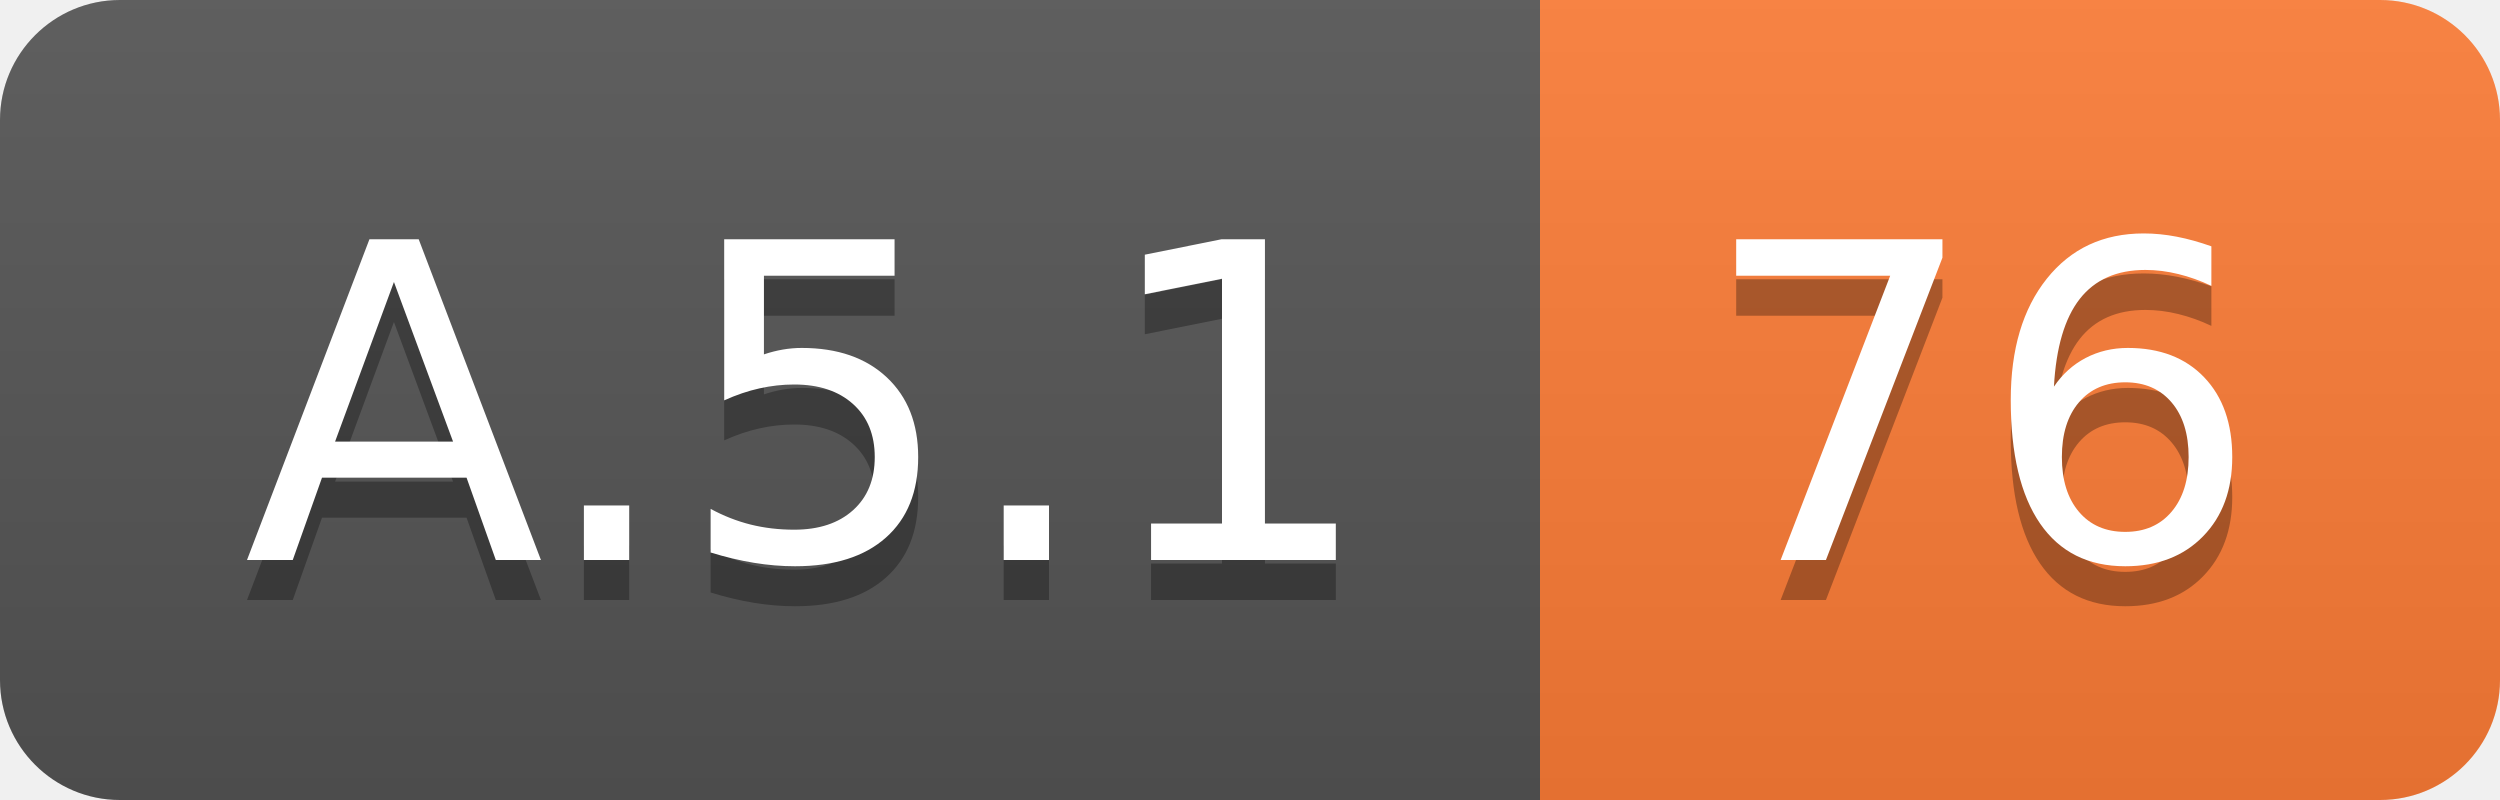
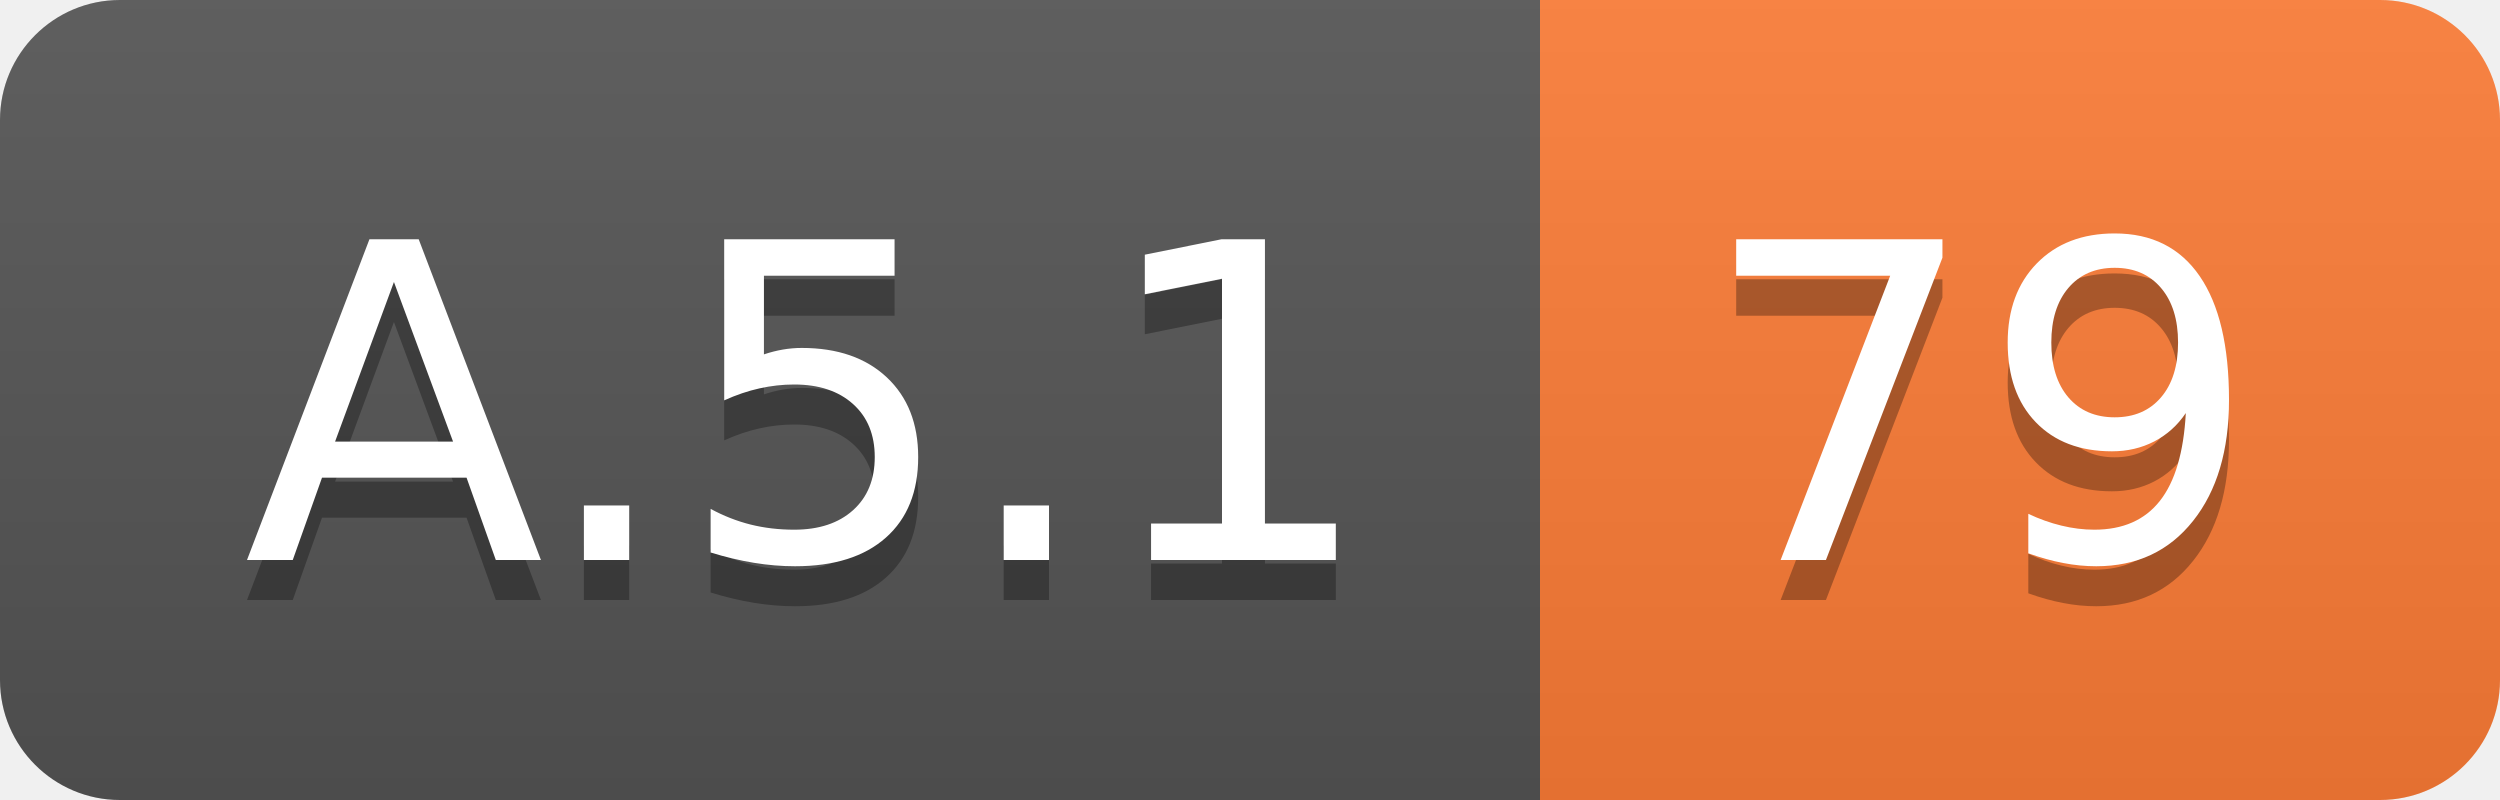
<svg xmlns="http://www.w3.org/2000/svg" width="62.5" height="20">
  <linearGradient id="smooth" x2="0" y2="100%">
    <stop offset="0" stop-color="#bbb" stop-opacity=".1" />
    <stop offset="1" stop-opacity=".1" />
  </linearGradient>
  <clipPath id="round">
    <rect width="62.5" height="20" rx="3" fill="#fff" />
  </clipPath>
  <g clip-path="url(#round)">
    <rect width="38.5" height="20" fill="#555" />
    <rect x="38.5" width="24.0" height="20" fill="#fe7d37" />
    <rect width="62.5" height="20" fill="url(#smooth)" />
  </g>
  <g fill="#fff" text-anchor="middle" font-family="DejaVu Sans,Verdana,Geneva,sans-serif" font-size="110">
    <text x="202.5" y="150" fill="#010101" fill-opacity=".3" transform="scale(0.1)" textLength="285.0" lengthAdjust="spacing">A.5.1</text>
    <text x="202.5" y="140" transform="scale(0.1)" textLength="285.0" lengthAdjust="spacing">A.5.1</text>
-     <text x="495.0" y="150" fill="#010101" fill-opacity=".3" transform="scale(0.1)" textLength="140.0" lengthAdjust="spacing">76</text>
-     <text x="495.0" y="140" transform="scale(0.1)" textLength="140.0" lengthAdjust="spacing">76</text>
+     <text x="495.0" y="150" fill="#010101" fill-opacity=".3" transform="scale(0.1)" textLength="140.0" lengthAdjust="spacing">79</text>
+     <text x="495.0" y="140" transform="scale(0.1)" textLength="140.0" lengthAdjust="spacing">79</text>
  </g>
</svg>
